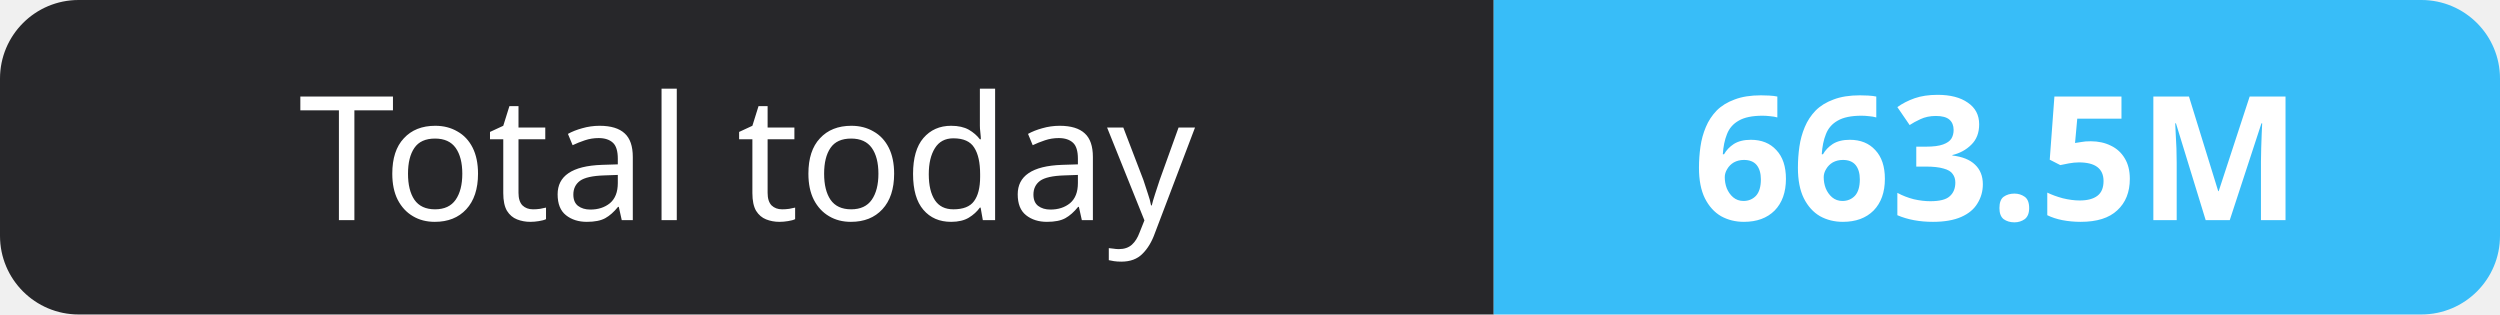
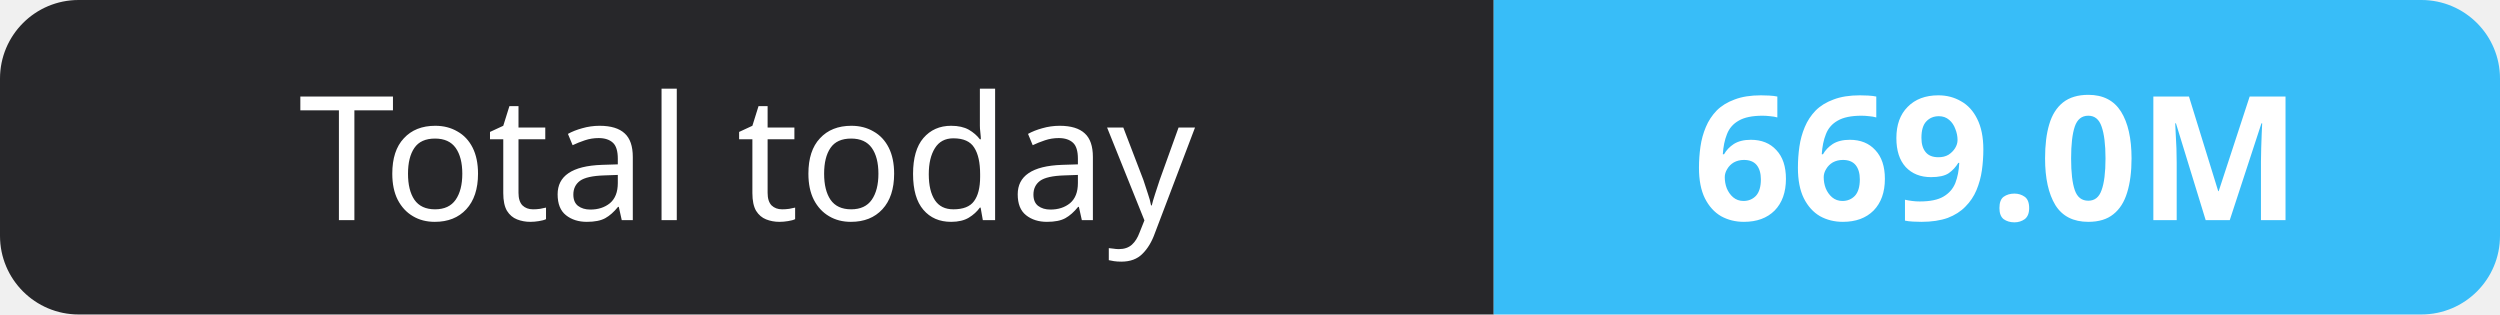
- <svg xmlns="http://www.w3.org/2000/svg" width="159" height="20" role="img" aria-label="Total today: 663.5M">
+ <svg xmlns="http://www.w3.org/2000/svg" width="159" height="20" role="img" aria-label="Total today: 669.0M">
  <clipPath id="r">
    <rect width="159" height="20" rx="5" fill="#fff" />
  </clipPath>
  <g clip-path="url(#r)">
    <rect width="95" height="20" fill="#27272a" />
    <rect x="95" width="64" height="20" fill="#38bdf8" />
  </g>
  <g fill="#fff" text-anchor="middle" font-family="Verdana,Geneva,sans-serif" font-size="11">
    <text x="47.5" y="14">Total today</text>
-     <text x="127.0" y="14" font-weight="700">663.5M</text>
+     <text x="127.0" y="14" font-weight="700">669.0M</text>
  </g>
</svg>
